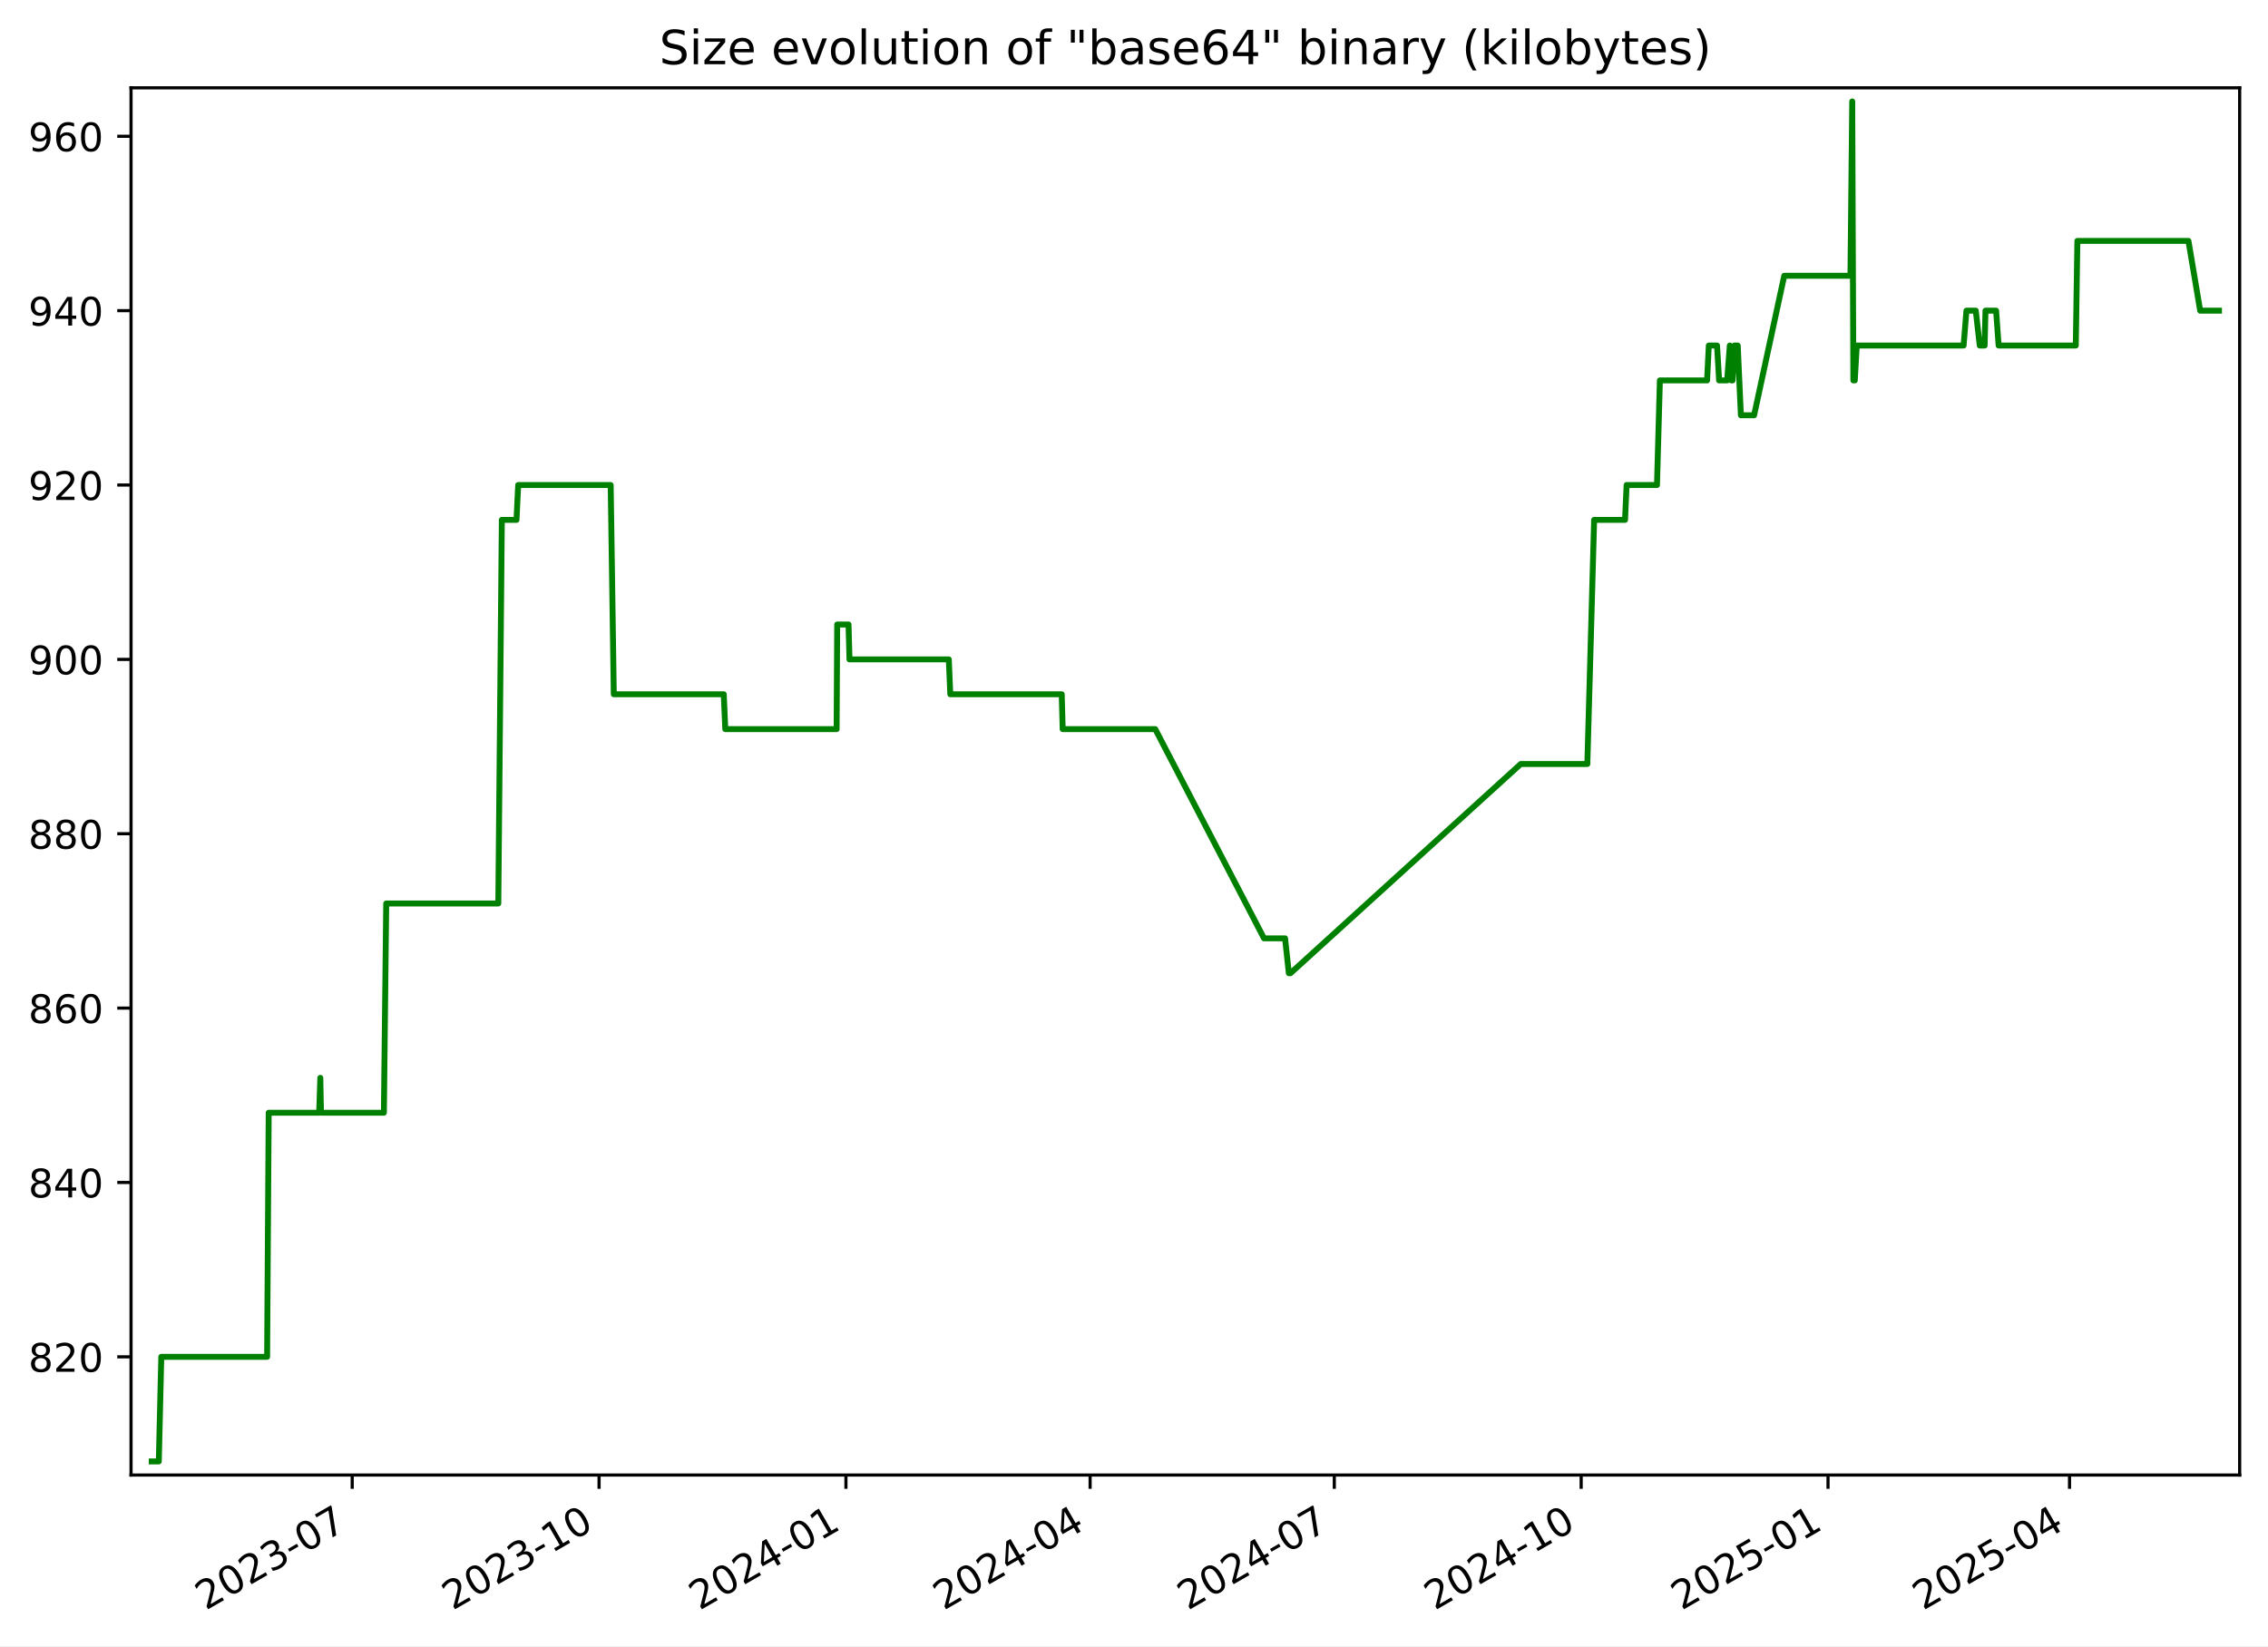
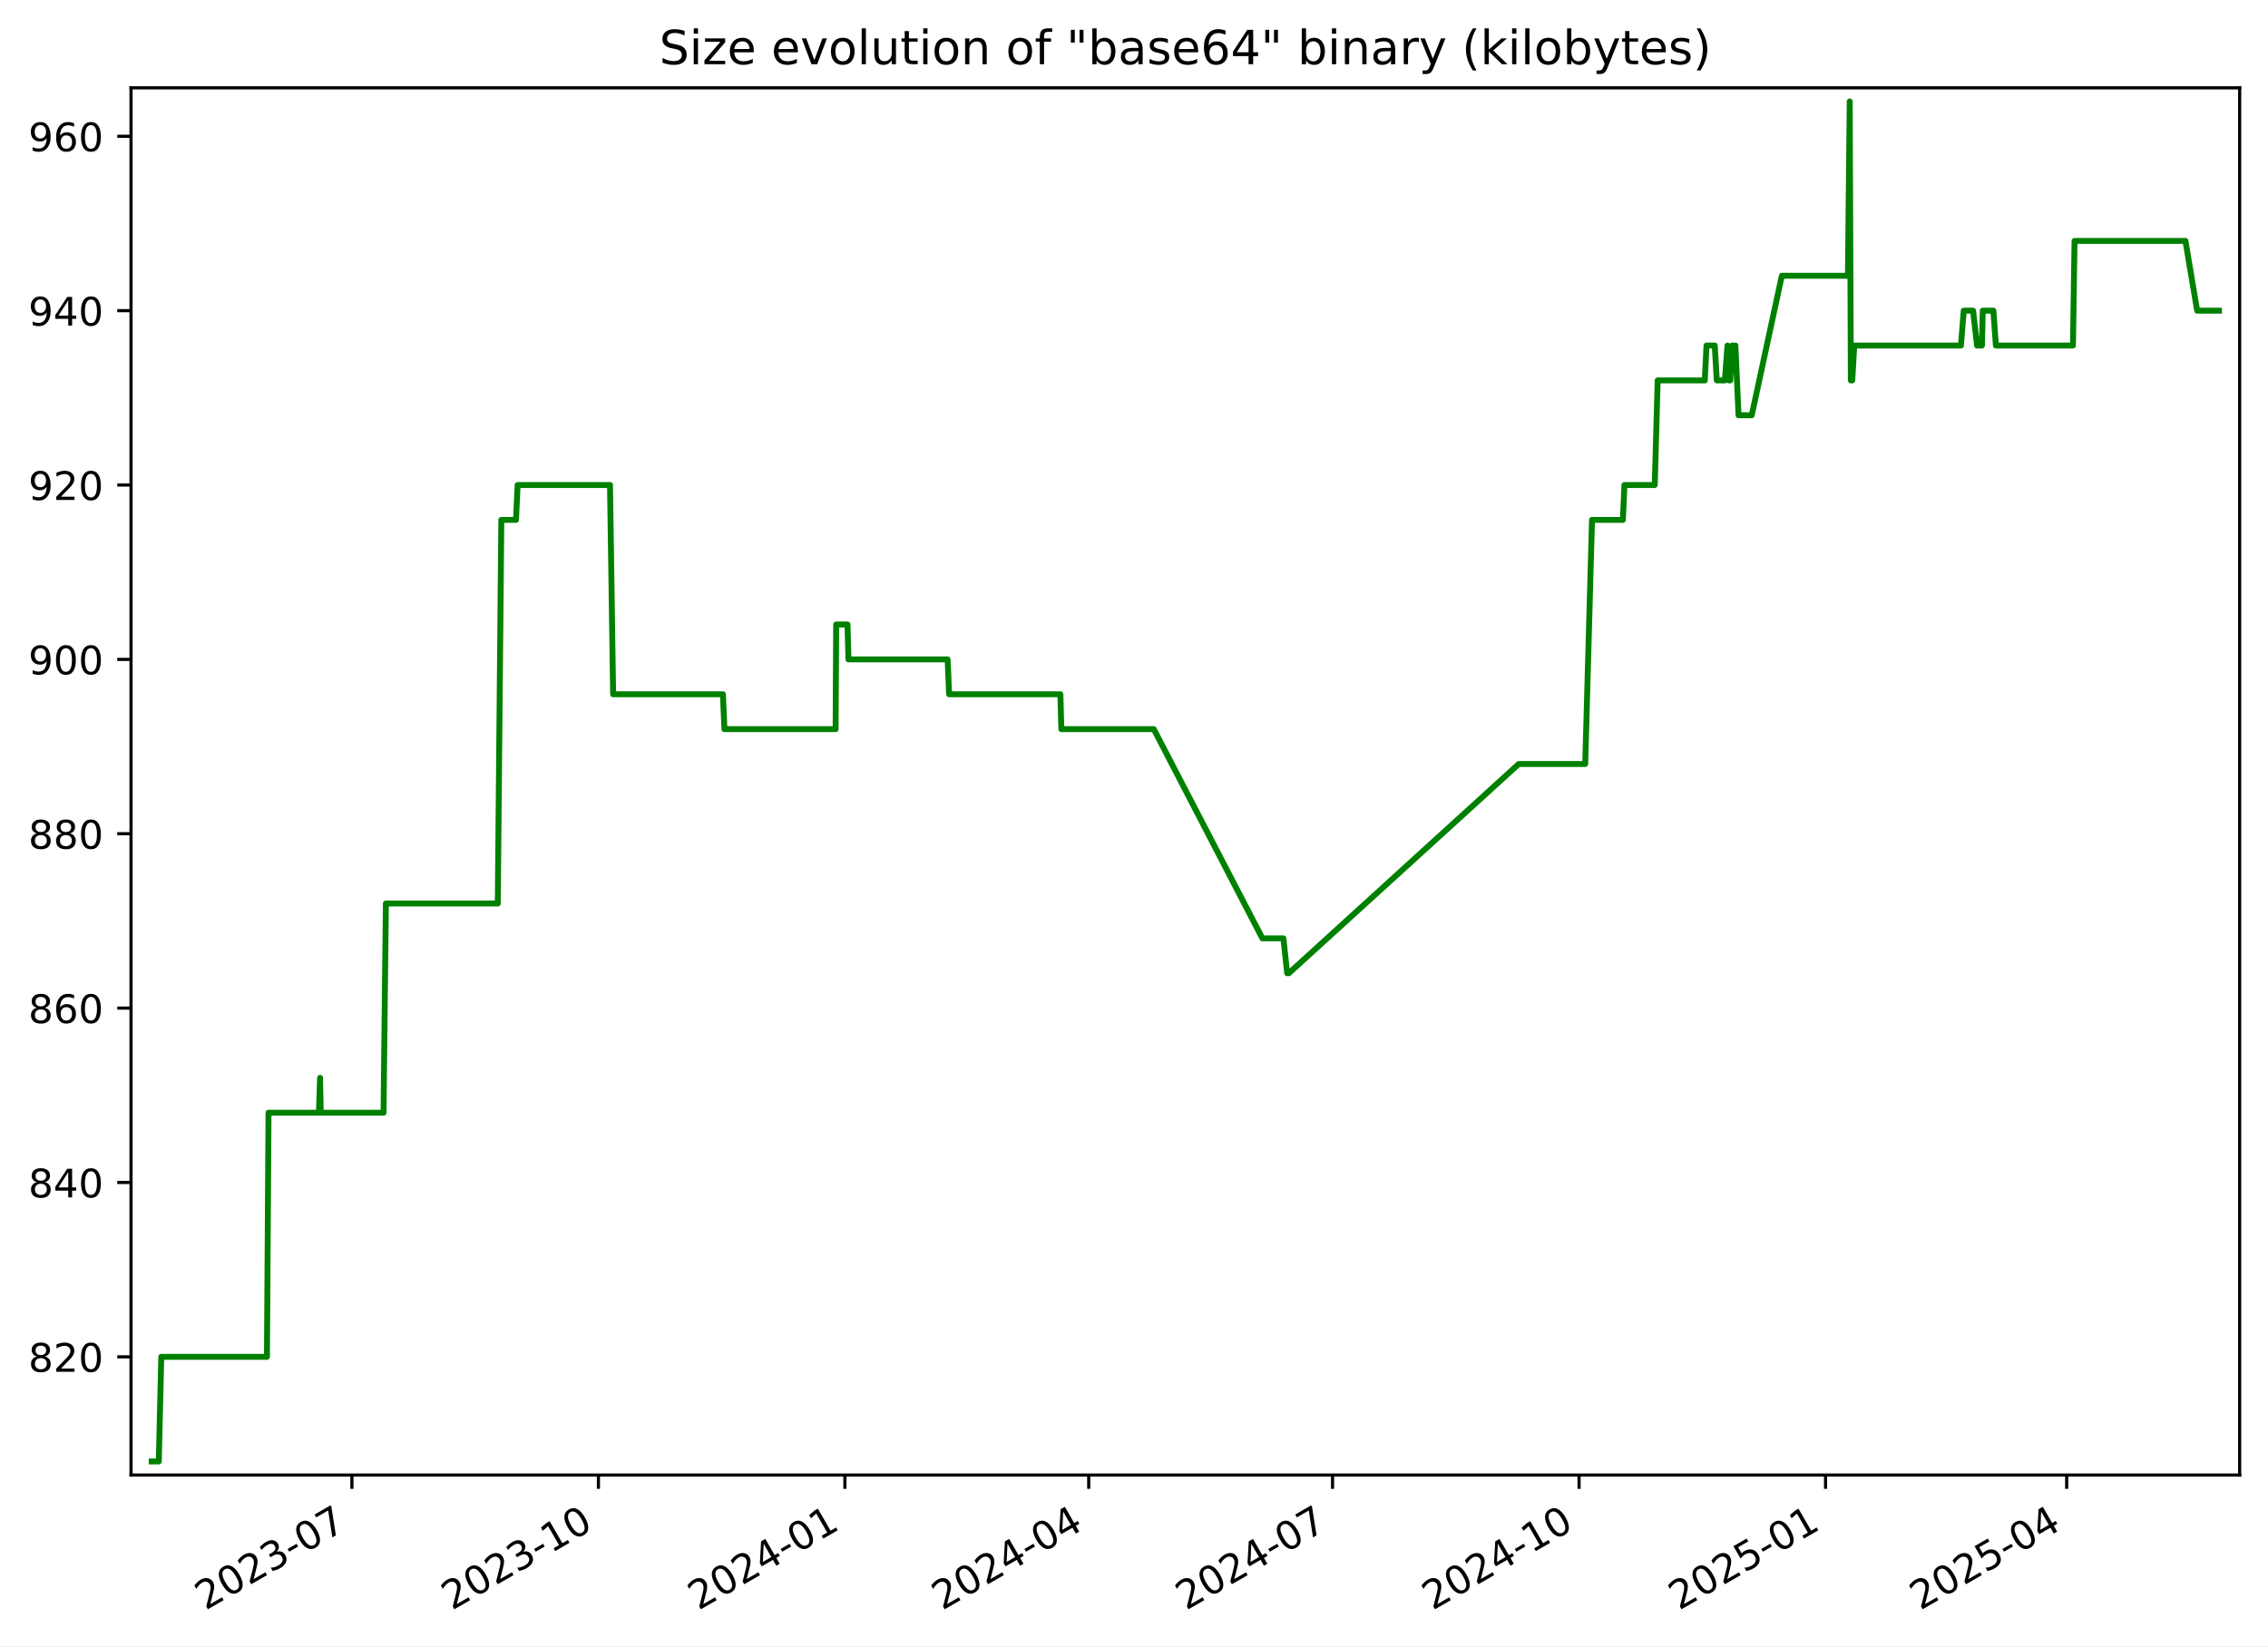
<svg xmlns="http://www.w3.org/2000/svg" xmlns:xlink="http://www.w3.org/1999/xlink" width="576.168pt" height="418.303pt" viewBox="0 0 576.168 418.303" version="1.1">
  <defs>
    <style type="text/css">*{stroke-linejoin: round; stroke-linecap: butt}</style>
  </defs>
  <g id="figure_1">
    <g id="patch_1">
      <path d="M -0 418.303  L 576.168 418.303  L 576.168 0  L -0 0  z " style="fill: #ffffff" />
    </g>
    <g id="axes_1">
      <g id="patch_2">
        <path d="M 33.288 374.83  L 568.967 374.83  L 568.967 22.318  L 33.288 22.318  z " style="fill: #ffffff" />
      </g>
      <g id="matplotlib.axis_1">
        <g id="xtick_1">
          <g id="line2d_1">
            <defs>
-               <path id="mebc0d33ee7" d="M 0 0  L 0 3.5  " style="stroke: #000000; stroke-width: 0.8" />
+               <path id="m6eda872a97" d="M 0 0  L 0 3.5  " style="stroke: #000000; stroke-width: 0.8" />
            </defs>
            <g>
-               <use xlink:href="#mebc0d33ee7" x="89.474" y="374.83" style="stroke: #000000; stroke-width: 0.8" />
+               <use xlink:href="#m6eda872a97" x="89.399" y="374.83" style="stroke: #000000; stroke-width: 0.8" />
            </g>
          </g>
          <g id="text_1">
-             <g transform="translate(52.24963 409.302) rotate(-30) scale(0.1 -0.1)">
+             <g transform="translate(52.17441 409.302) rotate(-30) scale(0.1 -0.1)">
              <defs>
                <path id="DejaVuSans-32" d="M 1228 531  L 3431 531  L 3431 0  L 469 0  L 469 531  Q 828 903 1448 1529  Q 2069 2156 2228 2338  Q 2531 2678 2651 2914  Q 2772 3150 2772 3378  Q 2772 3750 2511 3984  Q 2250 4219 1831 4219  Q 1534 4219 1204 4116  Q 875 4013 500 3803  L 500 4441  Q 881 4594 1212 4672  Q 1544 4750 1819 4750  Q 2544 4750 2975 4387  Q 3406 4025 3406 3419  Q 3406 3131 3298 2873  Q 3191 2616 2906 2266  Q 2828 2175 2409 1742  Q 1991 1309 1228 531  z " transform="scale(0.015625)" />
                <path id="DejaVuSans-30" d="M 2034 4250  Q 1547 4250 1301 3770  Q 1056 3291 1056 2328  Q 1056 1369 1301 889  Q 1547 409 2034 409  Q 2525 409 2770 889  Q 3016 1369 3016 2328  Q 3016 3291 2770 3770  Q 2525 4250 2034 4250  z M 2034 4750  Q 2819 4750 3233 4129  Q 3647 3509 3647 2328  Q 3647 1150 3233 529  Q 2819 -91 2034 -91  Q 1250 -91 836 529  Q 422 1150 422 2328  Q 422 3509 836 4129  Q 1250 4750 2034 4750  z " transform="scale(0.015625)" />
                <path id="DejaVuSans-33" d="M 2597 2516  Q 3050 2419 3304 2112  Q 3559 1806 3559 1356  Q 3559 666 3084 287  Q 2609 -91 1734 -91  Q 1441 -91 1130 -33  Q 819 25 488 141  L 488 750  Q 750 597 1062 519  Q 1375 441 1716 441  Q 2309 441 2620 675  Q 2931 909 2931 1356  Q 2931 1769 2642 2001  Q 2353 2234 1838 2234  L 1294 2234  L 1294 2753  L 1863 2753  Q 2328 2753 2575 2939  Q 2822 3125 2822 3475  Q 2822 3834 2567 4026  Q 2313 4219 1838 4219  Q 1578 4219 1281 4162  Q 984 4106 628 3988  L 628 4550  Q 988 4650 1302 4700  Q 1616 4750 1894 4750  Q 2613 4750 3031 4423  Q 3450 4097 3450 3541  Q 3450 3153 3228 2886  Q 3006 2619 2597 2516  z " transform="scale(0.015625)" />
                <path id="DejaVuSans-2d" d="M 313 2009  L 1997 2009  L 1997 1497  L 313 1497  L 313 2009  z " transform="scale(0.015625)" />
                <path id="DejaVuSans-37" d="M 525 4666  L 3525 4666  L 3525 4397  L 1831 0  L 1172 0  L 2766 4134  L 525 4134  L 525 4666  z " transform="scale(0.015625)" />
              </defs>
              <use xlink:href="#DejaVuSans-32" />
              <use xlink:href="#DejaVuSans-30" x="63.623" />
              <use xlink:href="#DejaVuSans-32" x="127.246" />
              <use xlink:href="#DejaVuSans-33" x="190.869" />
              <use xlink:href="#DejaVuSans-2d" x="254.492" />
              <use xlink:href="#DejaVuSans-30" x="290.576" />
              <use xlink:href="#DejaVuSans-37" x="354.199" />
            </g>
          </g>
        </g>
        <g id="xtick_2">
          <g id="line2d_2">
            <g>
-               <use xlink:href="#mebc0d33ee7" x="152.189" y="374.83" style="stroke: #000000; stroke-width: 0.8" />
+               <use xlink:href="#m6eda872a97" x="152.021" y="374.83" style="stroke: #000000; stroke-width: 0.8" />
            </g>
          </g>
          <g id="text_2">
-             <g transform="translate(114.9638 409.302) rotate(-30) scale(0.1 -0.1)">
+             <g transform="translate(114.7959 409.302) rotate(-30) scale(0.1 -0.1)">
              <defs>
                <path id="DejaVuSans-31" d="M 794 531  L 1825 531  L 1825 4091  L 703 3866  L 703 4441  L 1819 4666  L 2450 4666  L 2450 531  L 3481 531  L 3481 0  L 794 0  L 794 531  z " transform="scale(0.015625)" />
              </defs>
              <use xlink:href="#DejaVuSans-32" />
              <use xlink:href="#DejaVuSans-30" x="63.623" />
              <use xlink:href="#DejaVuSans-32" x="127.246" />
              <use xlink:href="#DejaVuSans-33" x="190.869" />
              <use xlink:href="#DejaVuSans-2d" x="254.492" />
              <use xlink:href="#DejaVuSans-31" x="290.576" />
              <use xlink:href="#DejaVuSans-30" x="354.199" />
            </g>
          </g>
        </g>
        <g id="xtick_3">
          <g id="line2d_3">
            <g>
-               <use xlink:href="#mebc0d33ee7" x="214.903" y="374.83" style="stroke: #000000; stroke-width: 0.8" />
+               <use xlink:href="#m6eda872a97" x="214.642" y="374.83" style="stroke: #000000; stroke-width: 0.8" />
            </g>
          </g>
          <g id="text_3">
-             <g transform="translate(177.6779 409.302) rotate(-30) scale(0.1 -0.1)">
+             <g transform="translate(177.4175 409.302) rotate(-30) scale(0.1 -0.1)">
              <defs>
                <path id="DejaVuSans-34" d="M 2419 4116  L 825 1625  L 2419 1625  L 2419 4116  z M 2253 4666  L 3047 4666  L 3047 1625  L 3713 1625  L 3713 1100  L 3047 1100  L 3047 0  L 2419 0  L 2419 1100  L 313 1100  L 313 1709  L 2253 4666  z " transform="scale(0.015625)" />
              </defs>
              <use xlink:href="#DejaVuSans-32" />
              <use xlink:href="#DejaVuSans-30" x="63.623" />
              <use xlink:href="#DejaVuSans-32" x="127.246" />
              <use xlink:href="#DejaVuSans-34" x="190.869" />
              <use xlink:href="#DejaVuSans-2d" x="254.492" />
              <use xlink:href="#DejaVuSans-30" x="290.576" />
              <use xlink:href="#DejaVuSans-31" x="354.199" />
            </g>
          </g>
        </g>
        <g id="xtick_4">
          <g id="line2d_4">
            <g>
-               <use xlink:href="#mebc0d33ee7" x="276.935" y="374.83" style="stroke: #000000; stroke-width: 0.8" />
+               <use xlink:href="#m6eda872a97" x="276.583" y="374.83" style="stroke: #000000; stroke-width: 0.8" />
            </g>
          </g>
          <g id="text_4">
-             <g transform="translate(239.7104 409.302) rotate(-30) scale(0.1 -0.1)">
+             <g transform="translate(239.3583 409.302) rotate(-30) scale(0.1 -0.1)">
              <use xlink:href="#DejaVuSans-32" />
              <use xlink:href="#DejaVuSans-30" x="63.623" />
              <use xlink:href="#DejaVuSans-32" x="127.246" />
              <use xlink:href="#DejaVuSans-34" x="190.869" />
              <use xlink:href="#DejaVuSans-2d" x="254.492" />
              <use xlink:href="#DejaVuSans-30" x="290.576" />
              <use xlink:href="#DejaVuSans-34" x="354.199" />
            </g>
          </g>
        </g>
        <g id="xtick_5">
          <g id="line2d_5">
            <g>
-               <use xlink:href="#mebc0d33ee7" x="338.968" y="374.83" style="stroke: #000000; stroke-width: 0.8" />
+               <use xlink:href="#m6eda872a97" x="338.524" y="374.83" style="stroke: #000000; stroke-width: 0.8" />
            </g>
          </g>
          <g id="text_5">
-             <g transform="translate(301.7428 409.302) rotate(-30) scale(0.1 -0.1)">
+             <g transform="translate(301.2992 409.302) rotate(-30) scale(0.1 -0.1)">
              <use xlink:href="#DejaVuSans-32" />
              <use xlink:href="#DejaVuSans-30" x="63.623" />
              <use xlink:href="#DejaVuSans-32" x="127.246" />
              <use xlink:href="#DejaVuSans-34" x="190.869" />
              <use xlink:href="#DejaVuSans-2d" x="254.492" />
              <use xlink:href="#DejaVuSans-30" x="290.576" />
              <use xlink:href="#DejaVuSans-37" x="354.199" />
            </g>
          </g>
        </g>
        <g id="xtick_6">
          <g id="line2d_6">
            <g>
-               <use xlink:href="#mebc0d33ee7" x="401.682" y="374.83" style="stroke: #000000; stroke-width: 0.8" />
+               <use xlink:href="#m6eda872a97" x="401.146" y="374.83" style="stroke: #000000; stroke-width: 0.8" />
            </g>
          </g>
          <g id="text_6">
-             <g transform="translate(364.457 409.302) rotate(-30) scale(0.1 -0.1)">
+             <g transform="translate(363.9207 409.302) rotate(-30) scale(0.1 -0.1)">
              <use xlink:href="#DejaVuSans-32" />
              <use xlink:href="#DejaVuSans-30" x="63.623" />
              <use xlink:href="#DejaVuSans-32" x="127.246" />
              <use xlink:href="#DejaVuSans-34" x="190.869" />
              <use xlink:href="#DejaVuSans-2d" x="254.492" />
              <use xlink:href="#DejaVuSans-31" x="290.576" />
              <use xlink:href="#DejaVuSans-30" x="354.199" />
            </g>
          </g>
        </g>
        <g id="xtick_7">
          <g id="line2d_7">
            <g>
-               <use xlink:href="#mebc0d33ee7" x="464.396" y="374.83" style="stroke: #000000; stroke-width: 0.8" />
+               <use xlink:href="#m6eda872a97" x="463.767" y="374.83" style="stroke: #000000; stroke-width: 0.8" />
            </g>
          </g>
          <g id="text_7">
-             <g transform="translate(427.1711 409.302) rotate(-30) scale(0.1 -0.1)">
+             <g transform="translate(426.5422 409.302) rotate(-30) scale(0.1 -0.1)">
              <defs>
                <path id="DejaVuSans-35" d="M 691 4666  L 3169 4666  L 3169 4134  L 1269 4134  L 1269 2991  Q 1406 3038 1543 3061  Q 1681 3084 1819 3084  Q 2600 3084 3056 2656  Q 3513 2228 3513 1497  Q 3513 744 3044 326  Q 2575 -91 1722 -91  Q 1428 -91 1123 -41  Q 819 9 494 109  L 494 744  Q 775 591 1075 516  Q 1375 441 1709 441  Q 2250 441 2565 725  Q 2881 1009 2881 1497  Q 2881 1984 2565 2268  Q 2250 2553 1709 2553  Q 1456 2553 1204 2497  Q 953 2441 691 2322  L 691 4666  z " transform="scale(0.015625)" />
              </defs>
              <use xlink:href="#DejaVuSans-32" />
              <use xlink:href="#DejaVuSans-30" x="63.623" />
              <use xlink:href="#DejaVuSans-32" x="127.246" />
              <use xlink:href="#DejaVuSans-35" x="190.869" />
              <use xlink:href="#DejaVuSans-2d" x="254.492" />
              <use xlink:href="#DejaVuSans-30" x="290.576" />
              <use xlink:href="#DejaVuSans-31" x="354.199" />
            </g>
          </g>
        </g>
        <g id="xtick_8">
          <g id="line2d_8">
            <g>
-               <use xlink:href="#mebc0d33ee7" x="525.747" y="374.83" style="stroke: #000000; stroke-width: 0.8" />
+               <use xlink:href="#m6eda872a97" x="525.027" y="374.83" style="stroke: #000000; stroke-width: 0.8" />
            </g>
          </g>
          <g id="text_8">
-             <g transform="translate(488.5219 409.302) rotate(-30) scale(0.1 -0.1)">
+             <g transform="translate(487.8024 409.302) rotate(-30) scale(0.1 -0.1)">
              <use xlink:href="#DejaVuSans-32" />
              <use xlink:href="#DejaVuSans-30" x="63.623" />
              <use xlink:href="#DejaVuSans-32" x="127.246" />
              <use xlink:href="#DejaVuSans-35" x="190.869" />
              <use xlink:href="#DejaVuSans-2d" x="254.492" />
              <use xlink:href="#DejaVuSans-30" x="290.576" />
              <use xlink:href="#DejaVuSans-34" x="354.199" />
            </g>
          </g>
        </g>
      </g>
      <g id="matplotlib.axis_2">
        <g id="ytick_1">
          <g id="line2d_9">
            <defs>
-               <path id="mbbf29de61b" d="M 0 0  L -3.5 0  " style="stroke: #000000; stroke-width: 0.8" />
+               <path id="m6a1c974fd9" d="M 0 0  L -3.5 0  " style="stroke: #000000; stroke-width: 0.8" />
            </defs>
            <g>
-               <use xlink:href="#mbbf29de61b" x="33.288" y="344.79" style="stroke: #000000; stroke-width: 0.8" />
+               <use xlink:href="#m6a1c974fd9" x="33.288" y="344.79" style="stroke: #000000; stroke-width: 0.8" />
            </g>
          </g>
          <g id="text_9">
            <g transform="translate(7.2 348.5887) scale(0.1 -0.1)">
              <defs>
                <path id="DejaVuSans-38" d="M 2034 2216  Q 1584 2216 1326 1975  Q 1069 1734 1069 1313  Q 1069 891 1326 650  Q 1584 409 2034 409  Q 2484 409 2743 651  Q 3003 894 3003 1313  Q 3003 1734 2745 1975  Q 2488 2216 2034 2216  z M 1403 2484  Q 997 2584 770 2862  Q 544 3141 544 3541  Q 544 4100 942 4425  Q 1341 4750 2034 4750  Q 2731 4750 3128 4425  Q 3525 4100 3525 3541  Q 3525 3141 3298 2862  Q 3072 2584 2669 2484  Q 3125 2378 3379 2068  Q 3634 1759 3634 1313  Q 3634 634 3220 271  Q 2806 -91 2034 -91  Q 1263 -91 848 271  Q 434 634 434 1313  Q 434 1759 690 2068  Q 947 2378 1403 2484  z M 1172 3481  Q 1172 3119 1398 2916  Q 1625 2713 2034 2713  Q 2441 2713 2670 2916  Q 2900 3119 2900 3481  Q 2900 3844 2670 4047  Q 2441 4250 2034 4250  Q 1625 4250 1398 4047  Q 1172 3844 1172 3481  z " transform="scale(0.015625)" />
              </defs>
              <use xlink:href="#DejaVuSans-38" />
              <use xlink:href="#DejaVuSans-32" x="63.623" />
              <use xlink:href="#DejaVuSans-30" x="127.246" />
            </g>
          </g>
        </g>
        <g id="ytick_2">
          <g id="line2d_10">
            <g>
-               <use xlink:href="#mbbf29de61b" x="33.288" y="300.482" style="stroke: #000000; stroke-width: 0.8" />
+               <use xlink:href="#m6a1c974fd9" x="33.288" y="300.482" style="stroke: #000000; stroke-width: 0.8" />
            </g>
          </g>
          <g id="text_10">
            <g transform="translate(7.2 304.281) scale(0.1 -0.1)">
              <use xlink:href="#DejaVuSans-38" />
              <use xlink:href="#DejaVuSans-34" x="63.623" />
              <use xlink:href="#DejaVuSans-30" x="127.246" />
            </g>
          </g>
        </g>
        <g id="ytick_3">
          <g id="line2d_11">
            <g>
-               <use xlink:href="#mbbf29de61b" x="33.288" y="256.174" style="stroke: #000000; stroke-width: 0.8" />
+               <use xlink:href="#m6a1c974fd9" x="33.288" y="256.174" style="stroke: #000000; stroke-width: 0.8" />
            </g>
          </g>
          <g id="text_11">
            <g transform="translate(7.2 259.9733) scale(0.1 -0.1)">
              <defs>
                <path id="DejaVuSans-36" d="M 2113 2584  Q 1688 2584 1439 2293  Q 1191 2003 1191 1497  Q 1191 994 1439 701  Q 1688 409 2113 409  Q 2538 409 2786 701  Q 3034 994 3034 1497  Q 3034 2003 2786 2293  Q 2538 2584 2113 2584  z M 3366 4563  L 3366 3988  Q 3128 4100 2886 4159  Q 2644 4219 2406 4219  Q 1781 4219 1451 3797  Q 1122 3375 1075 2522  Q 1259 2794 1537 2939  Q 1816 3084 2150 3084  Q 2853 3084 3261 2657  Q 3669 2231 3669 1497  Q 3669 778 3244 343  Q 2819 -91 2113 -91  Q 1303 -91 875 529  Q 447 1150 447 2328  Q 447 3434 972 4092  Q 1497 4750 2381 4750  Q 2619 4750 2861 4703  Q 3103 4656 3366 4563  z " transform="scale(0.015625)" />
              </defs>
              <use xlink:href="#DejaVuSans-38" />
              <use xlink:href="#DejaVuSans-36" x="63.623" />
              <use xlink:href="#DejaVuSans-30" x="127.246" />
            </g>
          </g>
        </g>
        <g id="ytick_4">
          <g id="line2d_12">
            <g>
-               <use xlink:href="#mbbf29de61b" x="33.288" y="211.866" style="stroke: #000000; stroke-width: 0.8" />
+               <use xlink:href="#m6a1c974fd9" x="33.288" y="211.866" style="stroke: #000000; stroke-width: 0.8" />
            </g>
          </g>
          <g id="text_12">
            <g transform="translate(7.2 215.6657) scale(0.1 -0.1)">
              <use xlink:href="#DejaVuSans-38" />
              <use xlink:href="#DejaVuSans-38" x="63.623" />
              <use xlink:href="#DejaVuSans-30" x="127.246" />
            </g>
          </g>
        </g>
        <g id="ytick_5">
          <g id="line2d_13">
            <g>
-               <use xlink:href="#mbbf29de61b" x="33.288" y="167.559" style="stroke: #000000; stroke-width: 0.8" />
+               <use xlink:href="#m6a1c974fd9" x="33.288" y="167.559" style="stroke: #000000; stroke-width: 0.8" />
            </g>
          </g>
          <g id="text_13">
            <g transform="translate(7.2 171.358) scale(0.1 -0.1)">
              <defs>
                <path id="DejaVuSans-39" d="M 703 97  L 703 672  Q 941 559 1184 500  Q 1428 441 1663 441  Q 2288 441 2617 861  Q 2947 1281 2994 2138  Q 2813 1869 2534 1725  Q 2256 1581 1919 1581  Q 1219 1581 811 2004  Q 403 2428 403 3163  Q 403 3881 828 4315  Q 1253 4750 1959 4750  Q 2769 4750 3195 4129  Q 3622 3509 3622 2328  Q 3622 1225 3098 567  Q 2575 -91 1691 -91  Q 1453 -91 1209 -44  Q 966 3 703 97  z M 1959 2075  Q 2384 2075 2632 2365  Q 2881 2656 2881 3163  Q 2881 3666 2632 3958  Q 2384 4250 1959 4250  Q 1534 4250 1286 3958  Q 1038 3666 1038 3163  Q 1038 2656 1286 2365  Q 1534 2075 1959 2075  z " transform="scale(0.015625)" />
              </defs>
              <use xlink:href="#DejaVuSans-39" />
              <use xlink:href="#DejaVuSans-30" x="63.623" />
              <use xlink:href="#DejaVuSans-30" x="127.246" />
            </g>
          </g>
        </g>
        <g id="ytick_6">
          <g id="line2d_14">
            <g>
-               <use xlink:href="#mbbf29de61b" x="33.288" y="123.251" style="stroke: #000000; stroke-width: 0.8" />
+               <use xlink:href="#m6a1c974fd9" x="33.288" y="123.251" style="stroke: #000000; stroke-width: 0.8" />
            </g>
          </g>
          <g id="text_14">
            <g transform="translate(7.2 127.0503) scale(0.1 -0.1)">
              <use xlink:href="#DejaVuSans-39" />
              <use xlink:href="#DejaVuSans-32" x="63.623" />
              <use xlink:href="#DejaVuSans-30" x="127.246" />
            </g>
          </g>
        </g>
        <g id="ytick_7">
          <g id="line2d_15">
            <g>
-               <use xlink:href="#mbbf29de61b" x="33.288" y="78.943" style="stroke: #000000; stroke-width: 0.8" />
+               <use xlink:href="#m6a1c974fd9" x="33.288" y="78.943" style="stroke: #000000; stroke-width: 0.8" />
            </g>
          </g>
          <g id="text_15">
            <g transform="translate(7.2 82.74258) scale(0.1 -0.1)">
              <use xlink:href="#DejaVuSans-39" />
              <use xlink:href="#DejaVuSans-34" x="63.623" />
              <use xlink:href="#DejaVuSans-30" x="127.246" />
            </g>
          </g>
        </g>
        <g id="ytick_8">
          <g id="line2d_16">
            <g>
-               <use xlink:href="#mbbf29de61b" x="33.288" y="34.636" style="stroke: #000000; stroke-width: 0.8" />
+               <use xlink:href="#m6a1c974fd9" x="33.288" y="34.636" style="stroke: #000000; stroke-width: 0.8" />
            </g>
          </g>
          <g id="text_16">
            <g transform="translate(7.2 38.43488) scale(0.1 -0.1)">
              <use xlink:href="#DejaVuSans-39" />
              <use xlink:href="#DejaVuSans-36" x="63.623" />
              <use xlink:href="#DejaVuSans-30" x="127.246" />
            </g>
          </g>
        </g>
      </g>
      <g id="line2d_17">
-         <path d="M 38.539 371.374  L 40.344 371.374  L 40.975 344.79  L 67.86 344.79  L 68.26 282.759  L 81.084 282.759  L 81.374 273.897  L 81.546 282.759  L 97.525 282.759  L 98.118 229.59  L 126.591 229.59  L 127.488 132.113  L 131.214 132.113  L 131.64 123.251  L 155.14 123.251  L 155.931 176.42  L 183.865 176.42  L 184.255 185.282  L 212.537 185.282  L 212.684 158.697  L 215.568 158.697  L 215.803 167.559  L 241.035 167.559  L 241.418 176.42  L 269.723 176.42  L 269.965 185.282  L 293.487 185.282  L 321.116 238.451  L 326.463 238.451  L 327.423 247.313  L 327.838 247.313  L 386.334 194.143  L 403.253 194.143  L 404.979 132.113  L 412.831 132.113  L 413.228 123.251  L 420.945 123.251  L 421.682 96.666  L 433.672 96.666  L 434.11 87.805  L 436.203 87.805  L 436.728 96.666  L 438.773 96.666  L 439.446 87.805  L 439.832 96.666  L 440.15 96.666  L 440.604 87.805  L 441.459 87.805  L 442.259 105.528  L 445.615 105.528  L 453.272 70.082  L 470.092 70.082  L 470.546 25.774  L 470.832 96.666  L 471.194 96.666  L 471.697 87.805  L 498.84 87.805  L 499.556 78.943  L 501.931 78.943  L 502.939 87.805  L 504.181 87.805  L 504.395 78.943  L 507.094 78.943  L 507.736 87.805  L 527.341 87.805  L 527.743 61.22  L 555.961 61.22  L 558.939 78.943  L 563.716 78.943  L 563.716 78.943  " clip-path="url(#p947acea3ca)" style="fill: none; stroke: #008000; stroke-width: 1.5; stroke-linecap: square" />
+         <path d="M 38.539 371.374  L 40.341 371.374  L 40.971 344.79  L 67.817 344.79  L 68.216 282.759  L 81.021 282.759  L 81.31 273.897  L 81.483 282.759  L 97.438 282.759  L 98.03 229.59  L 126.461 229.59  L 127.357 132.113  L 131.077 132.113  L 131.503 123.251  L 154.968 123.251  L 155.758 176.42  L 183.651 176.42  L 184.04 185.282  L 212.28 185.282  L 212.427 158.697  L 215.306 158.697  L 215.542 167.559  L 240.736 167.559  L 241.118 176.42  L 269.381 176.42  L 269.623 185.282  L 293.111 185.282  L 320.698 238.451  L 326.037 238.451  L 326.996 247.313  L 327.411 247.313  L 385.82 194.143  L 402.714 194.143  L 404.438 132.113  L 412.279 132.113  L 412.675 123.251  L 420.38 123.251  L 421.116 96.666  L 433.088 96.666  L 433.525 87.805  L 435.616 87.805  L 436.14 96.666  L 438.182 96.666  L 438.854 87.805  L 439.239 96.666  L 439.557 96.666  L 440.01 87.805  L 440.864 87.805  L 441.663 105.528  L 445.014 105.528  L 452.66 70.082  L 469.454 70.082  L 469.908 25.774  L 470.194 96.666  L 470.555 96.666  L 471.057 87.805  L 498.16 87.805  L 498.875 78.943  L 501.247 78.943  L 502.253 87.805  L 503.493 87.805  L 503.707 78.943  L 506.402 78.943  L 507.043 87.805  L 526.619 87.805  L 527.02 61.22  L 555.196 61.22  L 558.171 78.943  L 563.716 78.943  L 563.716 78.943  " clip-path="url(#p1f70a1d1a7)" style="fill: none; stroke: #008000; stroke-width: 1.5; stroke-linecap: square" />
      </g>
      <g id="patch_3">
        <path d="M 33.288 374.83  L 33.288 22.318  " style="fill: none; stroke: #000000; stroke-width: 0.8; stroke-linejoin: miter; stroke-linecap: square" />
      </g>
      <g id="patch_4">
        <path d="M 568.967 374.83  L 568.967 22.318  " style="fill: none; stroke: #000000; stroke-width: 0.8; stroke-linejoin: miter; stroke-linecap: square" />
      </g>
      <g id="patch_5">
        <path d="M 33.288 374.83  L 568.967 374.83  " style="fill: none; stroke: #000000; stroke-width: 0.8; stroke-linejoin: miter; stroke-linecap: square" />
      </g>
      <g id="patch_6">
        <path d="M 33.288 22.318  L 568.967 22.318  " style="fill: none; stroke: #000000; stroke-width: 0.8; stroke-linejoin: miter; stroke-linecap: square" />
      </g>
      <g id="text_17">
        <g transform="translate(167.4934 16.31812) scale(0.12 -0.12)">
          <defs>
            <path id="DejaVuSans-53" d="M 3425 4513  L 3425 3897  Q 3066 4069 2747 4153  Q 2428 4238 2131 4238  Q 1616 4238 1336 4038  Q 1056 3838 1056 3469  Q 1056 3159 1242 3001  Q 1428 2844 1947 2747  L 2328 2669  Q 3034 2534 3370 2195  Q 3706 1856 3706 1288  Q 3706 609 3251 259  Q 2797 -91 1919 -91  Q 1588 -91 1214 -16  Q 841 59 441 206  L 441 856  Q 825 641 1194 531  Q 1563 422 1919 422  Q 2459 422 2753 634  Q 3047 847 3047 1241  Q 3047 1584 2836 1778  Q 2625 1972 2144 2069  L 1759 2144  Q 1053 2284 737 2584  Q 422 2884 422 3419  Q 422 4038 858 4394  Q 1294 4750 2059 4750  Q 2388 4750 2728 4690  Q 3069 4631 3425 4513  z " transform="scale(0.015625)" />
            <path id="DejaVuSans-69" d="M 603 3500  L 1178 3500  L 1178 0  L 603 0  L 603 3500  z M 603 4863  L 1178 4863  L 1178 4134  L 603 4134  L 603 4863  z " transform="scale(0.015625)" />
            <path id="DejaVuSans-7a" d="M 353 3500  L 3084 3500  L 3084 2975  L 922 459  L 3084 459  L 3084 0  L 275 0  L 275 525  L 2438 3041  L 353 3041  L 353 3500  z " transform="scale(0.015625)" />
            <path id="DejaVuSans-65" d="M 3597 1894  L 3597 1613  L 953 1613  Q 991 1019 1311 708  Q 1631 397 2203 397  Q 2534 397 2845 478  Q 3156 559 3463 722  L 3463 178  Q 3153 47 2828 -22  Q 2503 -91 2169 -91  Q 1331 -91 842 396  Q 353 884 353 1716  Q 353 2575 817 3079  Q 1281 3584 2069 3584  Q 2775 3584 3186 3129  Q 3597 2675 3597 1894  z M 3022 2063  Q 3016 2534 2758 2815  Q 2500 3097 2075 3097  Q 1594 3097 1305 2825  Q 1016 2553 972 2059  L 3022 2063  z " transform="scale(0.015625)" />
            <path id="DejaVuSans-20" transform="scale(0.015625)" />
            <path id="DejaVuSans-76" d="M 191 3500  L 800 3500  L 1894 563  L 2988 3500  L 3597 3500  L 2284 0  L 1503 0  L 191 3500  z " transform="scale(0.015625)" />
            <path id="DejaVuSans-6f" d="M 1959 3097  Q 1497 3097 1228 2736  Q 959 2375 959 1747  Q 959 1119 1226 758  Q 1494 397 1959 397  Q 2419 397 2687 759  Q 2956 1122 2956 1747  Q 2956 2369 2687 2733  Q 2419 3097 1959 3097  z M 1959 3584  Q 2709 3584 3137 3096  Q 3566 2609 3566 1747  Q 3566 888 3137 398  Q 2709 -91 1959 -91  Q 1206 -91 779 398  Q 353 888 353 1747  Q 353 2609 779 3096  Q 1206 3584 1959 3584  z " transform="scale(0.015625)" />
            <path id="DejaVuSans-6c" d="M 603 4863  L 1178 4863  L 1178 0  L 603 0  L 603 4863  z " transform="scale(0.015625)" />
            <path id="DejaVuSans-75" d="M 544 1381  L 544 3500  L 1119 3500  L 1119 1403  Q 1119 906 1312 657  Q 1506 409 1894 409  Q 2359 409 2629 706  Q 2900 1003 2900 1516  L 2900 3500  L 3475 3500  L 3475 0  L 2900 0  L 2900 538  Q 2691 219 2414 64  Q 2138 -91 1772 -91  Q 1169 -91 856 284  Q 544 659 544 1381  z M 1991 3584  L 1991 3584  z " transform="scale(0.015625)" />
            <path id="DejaVuSans-74" d="M 1172 4494  L 1172 3500  L 2356 3500  L 2356 3053  L 1172 3053  L 1172 1153  Q 1172 725 1289 603  Q 1406 481 1766 481  L 2356 481  L 2356 0  L 1766 0  Q 1100 0 847 248  Q 594 497 594 1153  L 594 3053  L 172 3053  L 172 3500  L 594 3500  L 594 4494  L 1172 4494  z " transform="scale(0.015625)" />
            <path id="DejaVuSans-6e" d="M 3513 2113  L 3513 0  L 2938 0  L 2938 2094  Q 2938 2591 2744 2837  Q 2550 3084 2163 3084  Q 1697 3084 1428 2787  Q 1159 2491 1159 1978  L 1159 0  L 581 0  L 581 3500  L 1159 3500  L 1159 2956  Q 1366 3272 1645 3428  Q 1925 3584 2291 3584  Q 2894 3584 3203 3211  Q 3513 2838 3513 2113  z " transform="scale(0.015625)" />
            <path id="DejaVuSans-66" d="M 2375 4863  L 2375 4384  L 1825 4384  Q 1516 4384 1395 4259  Q 1275 4134 1275 3809  L 1275 3500  L 2222 3500  L 2222 3053  L 1275 3053  L 1275 0  L 697 0  L 697 3053  L 147 3053  L 147 3500  L 697 3500  L 697 3744  Q 697 4328 969 4595  Q 1241 4863 1831 4863  L 2375 4863  z " transform="scale(0.015625)" />
            <path id="DejaVuSans-22" d="M 1147 4666  L 1147 2931  L 616 2931  L 616 4666  L 1147 4666  z M 2328 4666  L 2328 2931  L 1797 2931  L 1797 4666  L 2328 4666  z " transform="scale(0.015625)" />
            <path id="DejaVuSans-62" d="M 3116 1747  Q 3116 2381 2855 2742  Q 2594 3103 2138 3103  Q 1681 3103 1420 2742  Q 1159 2381 1159 1747  Q 1159 1113 1420 752  Q 1681 391 2138 391  Q 2594 391 2855 752  Q 3116 1113 3116 1747  z M 1159 2969  Q 1341 3281 1617 3432  Q 1894 3584 2278 3584  Q 2916 3584 3314 3078  Q 3713 2572 3713 1747  Q 3713 922 3314 415  Q 2916 -91 2278 -91  Q 1894 -91 1617 61  Q 1341 213 1159 525  L 1159 0  L 581 0  L 581 4863  L 1159 4863  L 1159 2969  z " transform="scale(0.015625)" />
            <path id="DejaVuSans-61" d="M 2194 1759  Q 1497 1759 1228 1600  Q 959 1441 959 1056  Q 959 750 1161 570  Q 1363 391 1709 391  Q 2188 391 2477 730  Q 2766 1069 2766 1631  L 2766 1759  L 2194 1759  z M 3341 1997  L 3341 0  L 2766 0  L 2766 531  Q 2569 213 2275 61  Q 1981 -91 1556 -91  Q 1019 -91 701 211  Q 384 513 384 1019  Q 384 1609 779 1909  Q 1175 2209 1959 2209  L 2766 2209  L 2766 2266  Q 2766 2663 2505 2880  Q 2244 3097 1772 3097  Q 1472 3097 1187 3025  Q 903 2953 641 2809  L 641 3341  Q 956 3463 1253 3523  Q 1550 3584 1831 3584  Q 2591 3584 2966 3190  Q 3341 2797 3341 1997  z " transform="scale(0.015625)" />
            <path id="DejaVuSans-73" d="M 2834 3397  L 2834 2853  Q 2591 2978 2328 3040  Q 2066 3103 1784 3103  Q 1356 3103 1142 2972  Q 928 2841 928 2578  Q 928 2378 1081 2264  Q 1234 2150 1697 2047  L 1894 2003  Q 2506 1872 2764 1633  Q 3022 1394 3022 966  Q 3022 478 2636 193  Q 2250 -91 1575 -91  Q 1294 -91 989 -36  Q 684 19 347 128  L 347 722  Q 666 556 975 473  Q 1284 391 1588 391  Q 1994 391 2212 530  Q 2431 669 2431 922  Q 2431 1156 2273 1281  Q 2116 1406 1581 1522  L 1381 1569  Q 847 1681 609 1914  Q 372 2147 372 2553  Q 372 3047 722 3315  Q 1072 3584 1716 3584  Q 2034 3584 2315 3537  Q 2597 3491 2834 3397  z " transform="scale(0.015625)" />
            <path id="DejaVuSans-72" d="M 2631 2963  Q 2534 3019 2420 3045  Q 2306 3072 2169 3072  Q 1681 3072 1420 2755  Q 1159 2438 1159 1844  L 1159 0  L 581 0  L 581 3500  L 1159 3500  L 1159 2956  Q 1341 3275 1631 3429  Q 1922 3584 2338 3584  Q 2397 3584 2469 3576  Q 2541 3569 2628 3553  L 2631 2963  z " transform="scale(0.015625)" />
            <path id="DejaVuSans-79" d="M 2059 -325  Q 1816 -950 1584 -1140  Q 1353 -1331 966 -1331  L 506 -1331  L 506 -850  L 844 -850  Q 1081 -850 1212 -737  Q 1344 -625 1503 -206  L 1606 56  L 191 3500  L 800 3500  L 1894 763  L 2988 3500  L 3597 3500  L 2059 -325  z " transform="scale(0.015625)" />
            <path id="DejaVuSans-28" d="M 1984 4856  Q 1566 4138 1362 3434  Q 1159 2731 1159 2009  Q 1159 1288 1364 580  Q 1569 -128 1984 -844  L 1484 -844  Q 1016 -109 783 600  Q 550 1309 550 2009  Q 550 2706 781 3412  Q 1013 4119 1484 4856  L 1984 4856  z " transform="scale(0.015625)" />
            <path id="DejaVuSans-6b" d="M 581 4863  L 1159 4863  L 1159 1991  L 2875 3500  L 3609 3500  L 1753 1863  L 3688 0  L 2938 0  L 1159 1709  L 1159 0  L 581 0  L 581 4863  z " transform="scale(0.015625)" />
            <path id="DejaVuSans-29" d="M 513 4856  L 1013 4856  Q 1481 4119 1714 3412  Q 1947 2706 1947 2009  Q 1947 1309 1714 600  Q 1481 -109 1013 -844  L 513 -844  Q 928 -128 1133 580  Q 1338 1288 1338 2009  Q 1338 2731 1133 3434  Q 928 4138 513 4856  z " transform="scale(0.015625)" />
          </defs>
          <use xlink:href="#DejaVuSans-53" />
          <use xlink:href="#DejaVuSans-69" x="63.477" />
          <use xlink:href="#DejaVuSans-7a" x="91.26" />
          <use xlink:href="#DejaVuSans-65" x="143.75" />
          <use xlink:href="#DejaVuSans-20" x="205.273" />
          <use xlink:href="#DejaVuSans-65" x="237.061" />
          <use xlink:href="#DejaVuSans-76" x="298.584" />
          <use xlink:href="#DejaVuSans-6f" x="357.764" />
          <use xlink:href="#DejaVuSans-6c" x="418.945" />
          <use xlink:href="#DejaVuSans-75" x="446.729" />
          <use xlink:href="#DejaVuSans-74" x="510.107" />
          <use xlink:href="#DejaVuSans-69" x="549.316" />
          <use xlink:href="#DejaVuSans-6f" x="577.1" />
          <use xlink:href="#DejaVuSans-6e" x="638.281" />
          <use xlink:href="#DejaVuSans-20" x="701.66" />
          <use xlink:href="#DejaVuSans-6f" x="733.447" />
          <use xlink:href="#DejaVuSans-66" x="794.629" />
          <use xlink:href="#DejaVuSans-20" x="829.834" />
          <use xlink:href="#DejaVuSans-22" x="861.621" />
          <use xlink:href="#DejaVuSans-62" x="907.617" />
          <use xlink:href="#DejaVuSans-61" x="971.094" />
          <use xlink:href="#DejaVuSans-73" x="1032.373" />
          <use xlink:href="#DejaVuSans-65" x="1084.473" />
          <use xlink:href="#DejaVuSans-36" x="1145.996" />
          <use xlink:href="#DejaVuSans-34" x="1209.619" />
          <use xlink:href="#DejaVuSans-22" x="1273.242" />
          <use xlink:href="#DejaVuSans-20" x="1319.238" />
          <use xlink:href="#DejaVuSans-62" x="1351.025" />
          <use xlink:href="#DejaVuSans-69" x="1414.502" />
          <use xlink:href="#DejaVuSans-6e" x="1442.285" />
          <use xlink:href="#DejaVuSans-61" x="1505.664" />
          <use xlink:href="#DejaVuSans-72" x="1566.943" />
          <use xlink:href="#DejaVuSans-79" x="1608.057" />
          <use xlink:href="#DejaVuSans-20" x="1667.236" />
          <use xlink:href="#DejaVuSans-28" x="1699.023" />
          <use xlink:href="#DejaVuSans-6b" x="1738.037" />
          <use xlink:href="#DejaVuSans-69" x="1795.947" />
          <use xlink:href="#DejaVuSans-6c" x="1823.73" />
          <use xlink:href="#DejaVuSans-6f" x="1851.514" />
          <use xlink:href="#DejaVuSans-62" x="1912.695" />
          <use xlink:href="#DejaVuSans-79" x="1976.172" />
          <use xlink:href="#DejaVuSans-74" x="2035.352" />
          <use xlink:href="#DejaVuSans-65" x="2074.561" />
          <use xlink:href="#DejaVuSans-73" x="2136.084" />
          <use xlink:href="#DejaVuSans-29" x="2188.184" />
        </g>
      </g>
    </g>
  </g>
  <defs>
-     <clipPath id="p947acea3ca">
+     <clipPath id="p1f70a1d1a7">
      <rect x="33.288" y="22.318" width="535.68" height="352.512" />
    </clipPath>
  </defs>
</svg>
